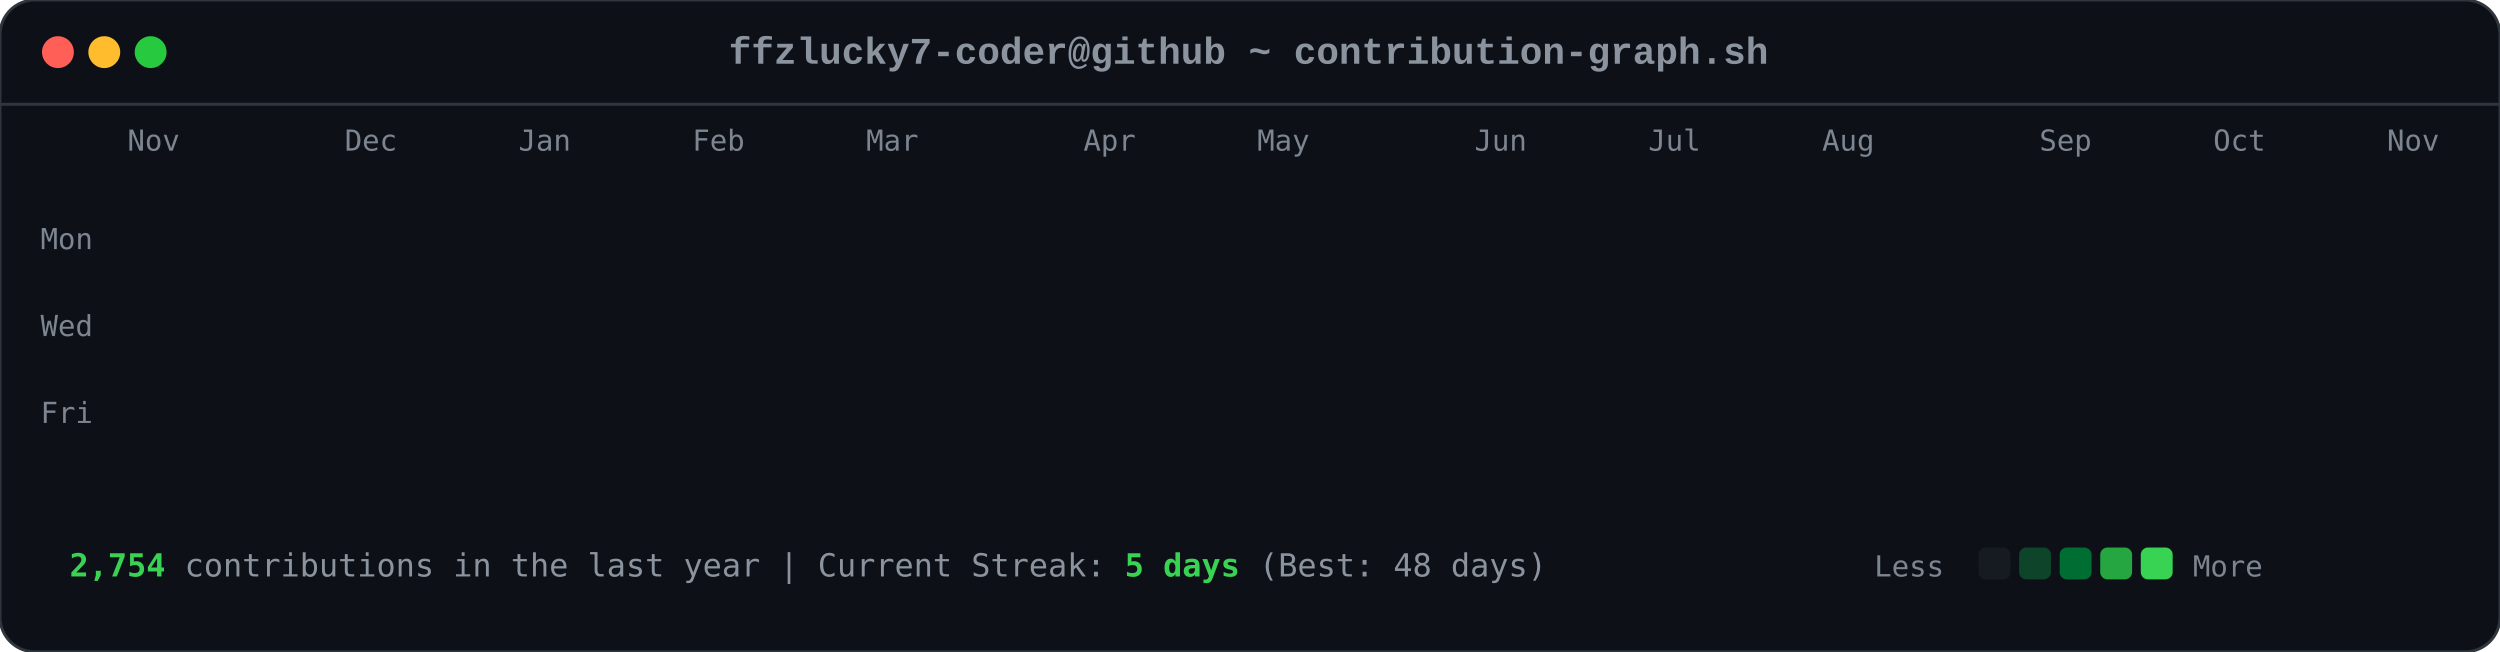
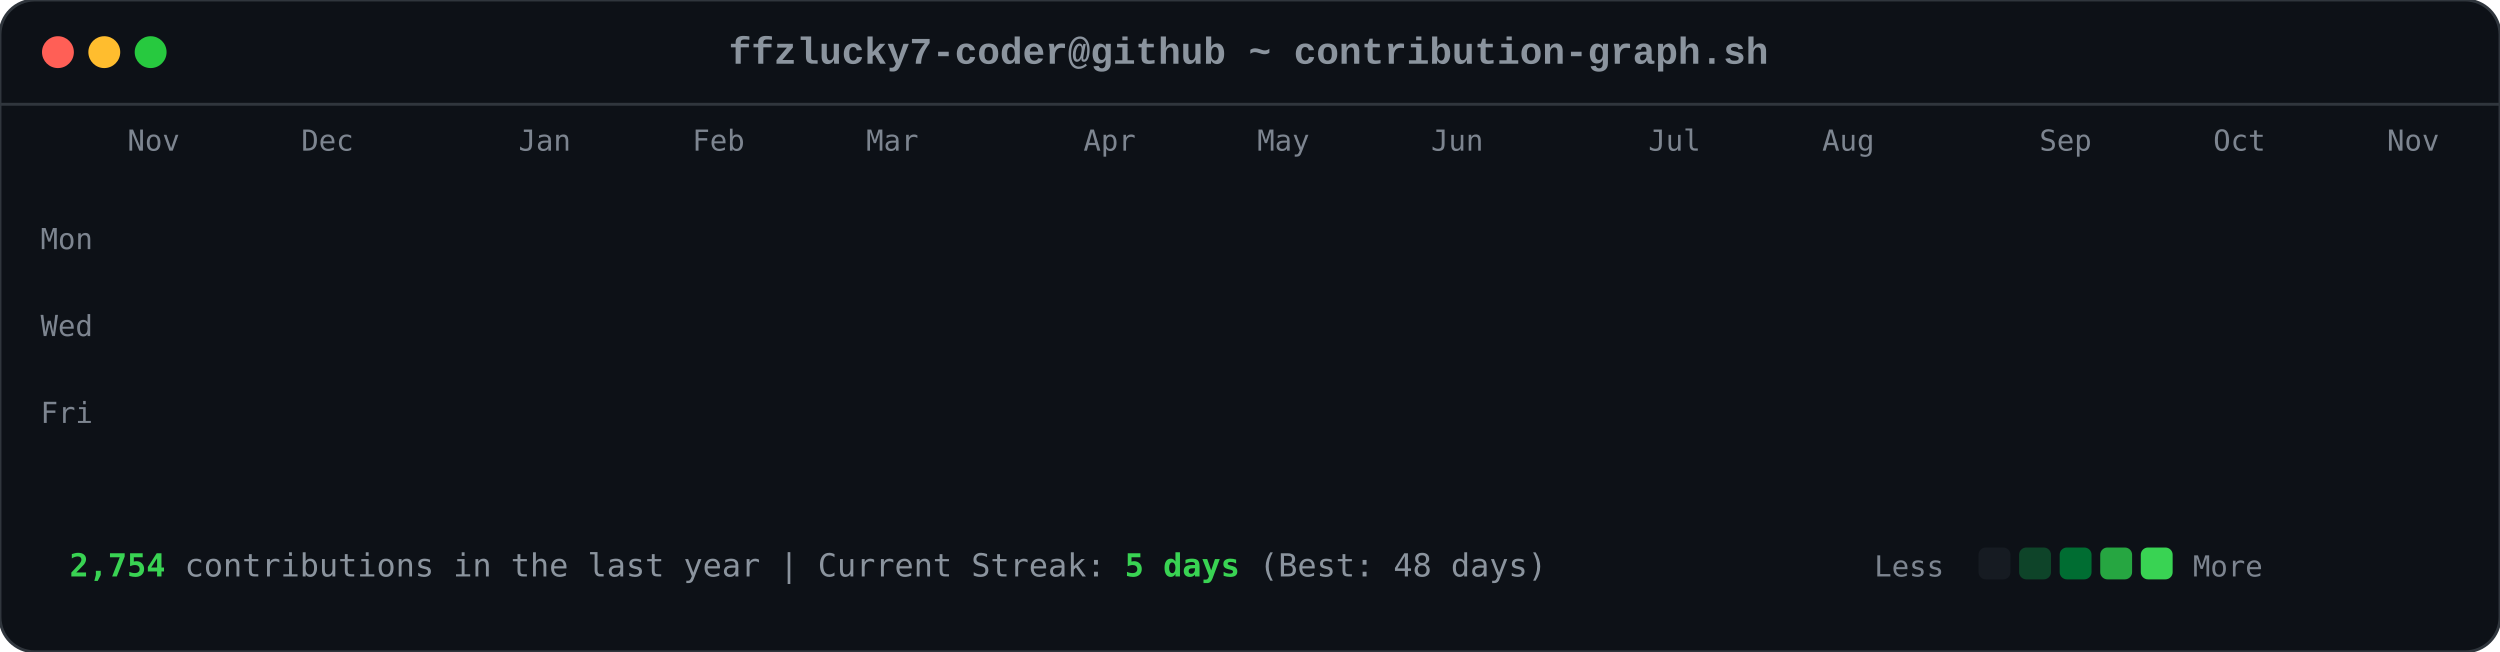
<svg xmlns="http://www.w3.org/2000/svg" viewBox="0 0 863 225" width="863" height="225">
  <style>

        .card-bg { fill: #0d1117; rx: 12px; ry: 12px; stroke: #30363d; stroke-width: 1px; }
        .font-mono { font-family: ui-monospace, SFMono-Regular, Consolas, 'Liberation Mono', Menlo, monospace; }
        .header-title { font-size: 13px; fill: #8b949e; font-weight: 600; }
        .axis-label { font-size: 10px; fill: #7d8590; font-family: ui-monospace, SFMono-Regular, Consolas, monospace; }
        .footer-text { font-size: 11px; fill: #8b949e; font-family: ui-monospace, SFMono-Regular, Consolas, monospace; }
        .stat-highlight { fill: #39d353; font-weight: 700; }
        
        .dot { rx: 6px; ry: 6px; }
        .dot-red { fill: #ff5f56; }
        .dot-yellow { fill: #ffbd2e; }
        .dot-green { fill: #27c93f; }
        
        .day-box {
            rx: 2.5px;
            ry: 2.5px;
            opacity: 0;
            animation: diagReveal 0.6s cubic-bezier(0.16, 1, 0.3, 1) forwards;
        }
        
        @keyframes diagReveal {
            0% { opacity: 0; transform: scale(0.2) translateY(-12px); }
            60% { opacity: 0.8; transform: scale(1.1) translateY(2px); }
            100% { opacity: 1; transform: scale(1) translateY(0); }
        }
    
</style>
  <rect width="863" height="225" class="card-bg" />
  <circle cx="20" cy="18" r="5.5" class="dot dot-red" />
  <circle cx="36" cy="18" r="5.5" class="dot dot-yellow" />
  <circle cx="52" cy="18" r="5.5" class="dot dot-green" />
  <text x="431" y="22" text-anchor="middle" class="font-mono header-title">ffzlucky7-coder@github ~ contribution-graph.sh</text>
  <line x1="0" y1="36" x2="863" y2="36" stroke="#30363d" stroke-width="1" />
  <text x="44" y="52" class="axis-label">Nov</text>
-   <text x="119" y="52" class="axis-label">Dec</text>
+   <text x="104" y="52" class="axis-label">Dec</text>
  <text x="179" y="52" class="axis-label">Jan</text>
  <text x="239" y="52" class="axis-label">Feb</text>
  <text x="299" y="52" class="axis-label">Mar</text>
  <text x="374" y="52" class="axis-label">Apr</text>
  <text x="434" y="52" class="axis-label">May</text>
-   <text x="509" y="52" class="axis-label">Jun</text>
+   <text x="494" y="52" class="axis-label">Jun</text>
  <text x="569" y="52" class="axis-label">Jul</text>
  <text x="629" y="52" class="axis-label">Aug</text>
  <text x="704" y="52" class="axis-label">Sep</text>
  <text x="764" y="52" class="axis-label">Oct</text>
  <text x="824" y="52" class="axis-label">Nov</text>
  <text x="14" y="86" class="axis-label">Mon</text>
  <text x="14" y="116" class="axis-label">Wed</text>
  <text x="14" y="146" class="axis-label">Fri</text>
  <rect x="44" y="62" width="11" height="11" fill="#0e4429" class="day-box" style="animation-delay: 0.2s;" />
  <rect x="44" y="77" width="11" height="11" fill="#0e4429" class="day-box" style="animation-delay: 0.24s;" />
  <rect x="44" y="92" width="11" height="11" fill="#39d353" class="day-box" style="animation-delay: 0.28s;" />
  <rect x="44" y="107" width="11" height="11" fill="#0e4429" class="day-box" style="animation-delay: 0.32s;" />
  <rect x="44" y="122" width="11" height="11" fill="#26a641" class="day-box" style="animation-delay: 0.36s;" />
  <rect x="44" y="137" width="11" height="11" fill="#26a641" class="day-box" style="animation-delay: 0.4s;" />
  <rect x="44" y="152" width="11" height="11" fill="#26a641" class="day-box" style="animation-delay: 0.44s;" />
  <rect x="59" y="62" width="11" height="11" fill="#0e4429" class="day-box" style="animation-delay: 0.25s;" />
  <rect x="59" y="77" width="11" height="11" fill="#0e4429" class="day-box" style="animation-delay: 0.29s;" />
  <rect x="59" y="92" width="11" height="11" fill="#006d32" class="day-box" style="animation-delay: 0.33s;" />
  <rect x="59" y="107" width="11" height="11" fill="#161b22" class="day-box" style="animation-delay: 0.37s;" />
  <rect x="59" y="122" width="11" height="11" fill="#39d353" class="day-box" style="animation-delay: 0.41s;" />
  <rect x="59" y="137" width="11" height="11" fill="#69f0a0" class="day-box" style="animation-delay: 0.45s;" />
  <rect x="59" y="152" width="11" height="11" fill="#006d32" class="day-box" style="animation-delay: 0.49s;" />
  <rect x="74" y="62" width="11" height="11" fill="#26a641" class="day-box" style="animation-delay: 0.3s;" />
  <rect x="74" y="77" width="11" height="11" fill="#39d353" class="day-box" style="animation-delay: 0.34s;" />
  <rect x="74" y="92" width="11" height="11" fill="#161b22" class="day-box" style="animation-delay: 0.38s;" />
  <rect x="74" y="107" width="11" height="11" fill="#161b22" class="day-box" style="animation-delay: 0.42s;" />
  <rect x="74" y="122" width="11" height="11" fill="#006d32" class="day-box" style="animation-delay: 0.46s;" />
  <rect x="74" y="137" width="11" height="11" fill="#006d32" class="day-box" style="animation-delay: 0.5s;" />
  <rect x="74" y="152" width="11" height="11" fill="#26a641" class="day-box" style="animation-delay: 0.54s;" />
  <rect x="89" y="62" width="11" height="11" fill="#0e4429" class="day-box" style="animation-delay: 0.35s;" />
  <rect x="89" y="77" width="11" height="11" fill="#006d32" class="day-box" style="animation-delay: 0.39s;" />
  <rect x="89" y="92" width="11" height="11" fill="#39d353" class="day-box" style="animation-delay: 0.43s;" />
  <rect x="89" y="107" width="11" height="11" fill="#0e4429" class="day-box" style="animation-delay: 0.47s;" />
  <rect x="89" y="122" width="11" height="11" fill="#0e4429" class="day-box" style="animation-delay: 0.51s;" />
  <rect x="89" y="137" width="11" height="11" fill="#006d32" class="day-box" style="animation-delay: 0.55s;" />
  <rect x="89" y="152" width="11" height="11" fill="#0e4429" class="day-box" style="animation-delay: 0.59s;" />
  <rect x="104" y="62" width="11" height="11" fill="#006d32" class="day-box" style="animation-delay: 0.4s;" />
  <rect x="104" y="77" width="11" height="11" fill="#69f0a0" class="day-box" style="animation-delay: 0.44s;" />
  <rect x="104" y="92" width="11" height="11" fill="#0e4429" class="day-box" style="animation-delay: 0.48s;" />
  <rect x="104" y="107" width="11" height="11" fill="#161b22" class="day-box" style="animation-delay: 0.52s;" />
  <rect x="104" y="122" width="11" height="11" fill="#0e4429" class="day-box" style="animation-delay: 0.56s;" />
  <rect x="104" y="137" width="11" height="11" fill="#006d32" class="day-box" style="animation-delay: 0.6s;" />
  <rect x="104" y="152" width="11" height="11" fill="#69f0a0" class="day-box" style="animation-delay: 0.64s;" />
  <rect x="119" y="62" width="11" height="11" fill="#0e4429" class="day-box" style="animation-delay: 0.45s;" />
  <rect x="119" y="77" width="11" height="11" fill="#006d32" class="day-box" style="animation-delay: 0.49s;" />
  <rect x="119" y="92" width="11" height="11" fill="#006d32" class="day-box" style="animation-delay: 0.53s;" />
  <rect x="119" y="107" width="11" height="11" fill="#161b22" class="day-box" style="animation-delay: 0.57s;" />
  <rect x="119" y="122" width="11" height="11" fill="#26a641" class="day-box" style="animation-delay: 0.61s;" />
  <rect x="119" y="137" width="11" height="11" fill="#161b22" class="day-box" style="animation-delay: 0.65s;" />
  <rect x="119" y="152" width="11" height="11" fill="#26a641" class="day-box" style="animation-delay: 0.69s;" />
  <rect x="134" y="62" width="11" height="11" fill="#39d353" class="day-box" style="animation-delay: 0.5s;" />
  <rect x="134" y="77" width="11" height="11" fill="#006d32" class="day-box" style="animation-delay: 0.54s;" />
  <rect x="134" y="92" width="11" height="11" fill="#161b22" class="day-box" style="animation-delay: 0.58s;" />
  <rect x="134" y="107" width="11" height="11" fill="#161b22" class="day-box" style="animation-delay: 0.62s;" />
  <rect x="134" y="122" width="11" height="11" fill="#161b22" class="day-box" style="animation-delay: 0.66s;" />
  <rect x="134" y="137" width="11" height="11" fill="#0e4429" class="day-box" style="animation-delay: 0.7s;" />
  <rect x="134" y="152" width="11" height="11" fill="#006d32" class="day-box" style="animation-delay: 0.74s;" />
  <rect x="149" y="62" width="11" height="11" fill="#161b22" class="day-box" style="animation-delay: 0.55s;" />
  <rect x="149" y="77" width="11" height="11" fill="#0e4429" class="day-box" style="animation-delay: 0.59s;" />
  <rect x="149" y="92" width="11" height="11" fill="#161b22" class="day-box" style="animation-delay: 0.63s;" />
  <rect x="149" y="107" width="11" height="11" fill="#26a641" class="day-box" style="animation-delay: 0.67s;" />
  <rect x="149" y="122" width="11" height="11" fill="#161b22" class="day-box" style="animation-delay: 0.71s;" />
  <rect x="149" y="137" width="11" height="11" fill="#161b22" class="day-box" style="animation-delay: 0.75s;" />
  <rect x="149" y="152" width="11" height="11" fill="#26a641" class="day-box" style="animation-delay: 0.79s;" />
  <rect x="164" y="62" width="11" height="11" fill="#26a641" class="day-box" style="animation-delay: 0.6s;" />
  <rect x="164" y="77" width="11" height="11" fill="#26a641" class="day-box" style="animation-delay: 0.64s;" />
  <rect x="164" y="92" width="11" height="11" fill="#0e4429" class="day-box" style="animation-delay: 0.68s;" />
  <rect x="164" y="107" width="11" height="11" fill="#006d32" class="day-box" style="animation-delay: 0.72s;" />
  <rect x="164" y="122" width="11" height="11" fill="#26a641" class="day-box" style="animation-delay: 0.76s;" />
  <rect x="164" y="137" width="11" height="11" fill="#69f0a0" class="day-box" style="animation-delay: 0.8s;" />
  <rect x="164" y="152" width="11" height="11" fill="#006d32" class="day-box" style="animation-delay: 0.84s;" />
  <rect x="179" y="62" width="11" height="11" fill="#0e4429" class="day-box" style="animation-delay: 0.65s;" />
  <rect x="179" y="77" width="11" height="11" fill="#006d32" class="day-box" style="animation-delay: 0.69s;" />
  <rect x="179" y="92" width="11" height="11" fill="#0e4429" class="day-box" style="animation-delay: 0.73s;" />
  <rect x="179" y="107" width="11" height="11" fill="#006d32" class="day-box" style="animation-delay: 0.77s;" />
  <rect x="179" y="122" width="11" height="11" fill="#69f0a0" class="day-box" style="animation-delay: 0.81s;" />
  <rect x="179" y="137" width="11" height="11" fill="#26a641" class="day-box" style="animation-delay: 0.85s;" />
  <rect x="179" y="152" width="11" height="11" fill="#0e4429" class="day-box" style="animation-delay: 0.89s;" />
  <rect x="194" y="62" width="11" height="11" fill="#0e4429" class="day-box" style="animation-delay: 0.7s;" />
  <rect x="194" y="77" width="11" height="11" fill="#69f0a0" class="day-box" style="animation-delay: 0.74s;" />
  <rect x="194" y="92" width="11" height="11" fill="#39d353" class="day-box" style="animation-delay: 0.78s;" />
  <rect x="194" y="107" width="11" height="11" fill="#69f0a0" class="day-box" style="animation-delay: 0.82s;" />
  <rect x="194" y="122" width="11" height="11" fill="#161b22" class="day-box" style="animation-delay: 0.86s;" />
  <rect x="194" y="137" width="11" height="11" fill="#161b22" class="day-box" style="animation-delay: 0.9s;" />
  <rect x="194" y="152" width="11" height="11" fill="#161b22" class="day-box" style="animation-delay: 0.94s;" />
  <rect x="209" y="62" width="11" height="11" fill="#006d32" class="day-box" style="animation-delay: 0.75s;" />
  <rect x="209" y="77" width="11" height="11" fill="#161b22" class="day-box" style="animation-delay: 0.79s;" />
  <rect x="209" y="92" width="11" height="11" fill="#161b22" class="day-box" style="animation-delay: 0.83s;" />
  <rect x="209" y="107" width="11" height="11" fill="#0e4429" class="day-box" style="animation-delay: 0.87s;" />
  <rect x="209" y="122" width="11" height="11" fill="#39d353" class="day-box" style="animation-delay: 0.91s;" />
  <rect x="209" y="137" width="11" height="11" fill="#26a641" class="day-box" style="animation-delay: 0.95s;" />
  <rect x="209" y="152" width="11" height="11" fill="#006d32" class="day-box" style="animation-delay: 0.99s;" />
  <rect x="224" y="62" width="11" height="11" fill="#26a641" class="day-box" style="animation-delay: 0.8s;" />
  <rect x="224" y="77" width="11" height="11" fill="#26a641" class="day-box" style="animation-delay: 0.84s;" />
  <rect x="224" y="92" width="11" height="11" fill="#26a641" class="day-box" style="animation-delay: 0.88s;" />
  <rect x="224" y="107" width="11" height="11" fill="#0e4429" class="day-box" style="animation-delay: 0.92s;" />
  <rect x="224" y="122" width="11" height="11" fill="#69f0a0" class="day-box" style="animation-delay: 0.96s;" />
  <rect x="224" y="137" width="11" height="11" fill="#0e4429" class="day-box" style="animation-delay: 1.0s;" />
  <rect x="224" y="152" width="11" height="11" fill="#26a641" class="day-box" style="animation-delay: 1.04s;" />
  <rect x="239" y="62" width="11" height="11" fill="#161b22" class="day-box" style="animation-delay: 0.85s;" />
  <rect x="239" y="77" width="11" height="11" fill="#26a641" class="day-box" style="animation-delay: 0.89s;" />
  <rect x="239" y="92" width="11" height="11" fill="#0e4429" class="day-box" style="animation-delay: 0.93s;" />
  <rect x="239" y="107" width="11" height="11" fill="#69f0a0" class="day-box" style="animation-delay: 0.97s;" />
  <rect x="239" y="122" width="11" height="11" fill="#26a641" class="day-box" style="animation-delay: 1.01s;" />
  <rect x="239" y="137" width="11" height="11" fill="#006d32" class="day-box" style="animation-delay: 1.05s;" />
  <rect x="239" y="152" width="11" height="11" fill="#006d32" class="day-box" style="animation-delay: 1.09s;" />
  <rect x="254" y="62" width="11" height="11" fill="#161b22" class="day-box" style="animation-delay: 0.9s;" />
  <rect x="254" y="77" width="11" height="11" fill="#0e4429" class="day-box" style="animation-delay: 0.94s;" />
  <rect x="254" y="92" width="11" height="11" fill="#69f0a0" class="day-box" style="animation-delay: 0.98s;" />
  <rect x="254" y="107" width="11" height="11" fill="#26a641" class="day-box" style="animation-delay: 1.02s;" />
  <rect x="254" y="122" width="11" height="11" fill="#161b22" class="day-box" style="animation-delay: 1.06s;" />
  <rect x="254" y="137" width="11" height="11" fill="#0e4429" class="day-box" style="animation-delay: 1.1s;" />
  <rect x="254" y="152" width="11" height="11" fill="#0e4429" class="day-box" style="animation-delay: 1.14s;" />
  <rect x="269" y="62" width="11" height="11" fill="#26a641" class="day-box" style="animation-delay: 0.95s;" />
  <rect x="269" y="77" width="11" height="11" fill="#39d353" class="day-box" style="animation-delay: 0.99s;" />
  <rect x="269" y="92" width="11" height="11" fill="#69f0a0" class="day-box" style="animation-delay: 1.03s;" />
  <rect x="269" y="107" width="11" height="11" fill="#006d32" class="day-box" style="animation-delay: 1.07s;" />
  <rect x="269" y="122" width="11" height="11" fill="#006d32" class="day-box" style="animation-delay: 1.11s;" />
  <rect x="269" y="137" width="11" height="11" fill="#006d32" class="day-box" style="animation-delay: 1.15s;" />
  <rect x="269" y="152" width="11" height="11" fill="#006d32" class="day-box" style="animation-delay: 1.19s;" />
  <rect x="284" y="62" width="11" height="11" fill="#69f0a0" class="day-box" style="animation-delay: 1.0s;" />
  <rect x="284" y="77" width="11" height="11" fill="#39d353" class="day-box" style="animation-delay: 1.04s;" />
  <rect x="284" y="92" width="11" height="11" fill="#0e4429" class="day-box" style="animation-delay: 1.08s;" />
  <rect x="284" y="107" width="11" height="11" fill="#161b22" class="day-box" style="animation-delay: 1.12s;" />
  <rect x="284" y="122" width="11" height="11" fill="#39d353" class="day-box" style="animation-delay: 1.16s;" />
  <rect x="284" y="137" width="11" height="11" fill="#006d32" class="day-box" style="animation-delay: 1.2s;" />
  <rect x="284" y="152" width="11" height="11" fill="#26a641" class="day-box" style="animation-delay: 1.24s;" />
  <rect x="299" y="62" width="11" height="11" fill="#161b22" class="day-box" style="animation-delay: 1.05s;" />
  <rect x="299" y="77" width="11" height="11" fill="#69f0a0" class="day-box" style="animation-delay: 1.09s;" />
  <rect x="299" y="92" width="11" height="11" fill="#161b22" class="day-box" style="animation-delay: 1.13s;" />
  <rect x="299" y="107" width="11" height="11" fill="#161b22" class="day-box" style="animation-delay: 1.17s;" />
  <rect x="299" y="122" width="11" height="11" fill="#39d353" class="day-box" style="animation-delay: 1.21s;" />
  <rect x="299" y="137" width="11" height="11" fill="#69f0a0" class="day-box" style="animation-delay: 1.25s;" />
  <rect x="299" y="152" width="11" height="11" fill="#39d353" class="day-box" style="animation-delay: 1.29s;" />
  <rect x="314" y="62" width="11" height="11" fill="#39d353" class="day-box" style="animation-delay: 1.1s;" />
  <rect x="314" y="77" width="11" height="11" fill="#0e4429" class="day-box" style="animation-delay: 1.14s;" />
  <rect x="314" y="92" width="11" height="11" fill="#39d353" class="day-box" style="animation-delay: 1.18s;" />
  <rect x="314" y="107" width="11" height="11" fill="#39d353" class="day-box" style="animation-delay: 1.22s;" />
  <rect x="314" y="122" width="11" height="11" fill="#26a641" class="day-box" style="animation-delay: 1.26s;" />
  <rect x="314" y="137" width="11" height="11" fill="#39d353" class="day-box" style="animation-delay: 1.3s;" />
  <rect x="314" y="152" width="11" height="11" fill="#26a641" class="day-box" style="animation-delay: 1.34s;" />
  <rect x="329" y="62" width="11" height="11" fill="#161b22" class="day-box" style="animation-delay: 1.15s;" />
  <rect x="329" y="77" width="11" height="11" fill="#69f0a0" class="day-box" style="animation-delay: 1.19s;" />
  <rect x="329" y="92" width="11" height="11" fill="#69f0a0" class="day-box" style="animation-delay: 1.23s;" />
  <rect x="329" y="107" width="11" height="11" fill="#006d32" class="day-box" style="animation-delay: 1.27s;" />
  <rect x="329" y="122" width="11" height="11" fill="#69f0a0" class="day-box" style="animation-delay: 1.31s;" />
  <rect x="329" y="137" width="11" height="11" fill="#26a641" class="day-box" style="animation-delay: 1.35s;" />
  <rect x="329" y="152" width="11" height="11" fill="#006d32" class="day-box" style="animation-delay: 1.39s;" />
  <rect x="344" y="62" width="11" height="11" fill="#0e4429" class="day-box" style="animation-delay: 1.2s;" />
  <rect x="344" y="77" width="11" height="11" fill="#26a641" class="day-box" style="animation-delay: 1.24s;" />
  <rect x="344" y="92" width="11" height="11" fill="#006d32" class="day-box" style="animation-delay: 1.28s;" />
  <rect x="344" y="107" width="11" height="11" fill="#006d32" class="day-box" style="animation-delay: 1.32s;" />
  <rect x="344" y="122" width="11" height="11" fill="#0e4429" class="day-box" style="animation-delay: 1.36s;" />
  <rect x="344" y="137" width="11" height="11" fill="#69f0a0" class="day-box" style="animation-delay: 1.4s;" />
  <rect x="344" y="152" width="11" height="11" fill="#39d353" class="day-box" style="animation-delay: 1.44s;" />
  <rect x="359" y="62" width="11" height="11" fill="#006d32" class="day-box" style="animation-delay: 1.25s;" />
  <rect x="359" y="77" width="11" height="11" fill="#006d32" class="day-box" style="animation-delay: 1.29s;" />
  <rect x="359" y="92" width="11" height="11" fill="#39d353" class="day-box" style="animation-delay: 1.33s;" />
  <rect x="359" y="107" width="11" height="11" fill="#006d32" class="day-box" style="animation-delay: 1.37s;" />
  <rect x="359" y="122" width="11" height="11" fill="#69f0a0" class="day-box" style="animation-delay: 1.41s;" />
  <rect x="359" y="137" width="11" height="11" fill="#006d32" class="day-box" style="animation-delay: 1.45s;" />
  <rect x="359" y="152" width="11" height="11" fill="#0e4429" class="day-box" style="animation-delay: 1.49s;" />
  <rect x="374" y="62" width="11" height="11" fill="#39d353" class="day-box" style="animation-delay: 1.3s;" />
  <rect x="374" y="77" width="11" height="11" fill="#26a641" class="day-box" style="animation-delay: 1.34s;" />
  <rect x="374" y="92" width="11" height="11" fill="#006d32" class="day-box" style="animation-delay: 1.38s;" />
  <rect x="374" y="107" width="11" height="11" fill="#26a641" class="day-box" style="animation-delay: 1.42s;" />
  <rect x="374" y="122" width="11" height="11" fill="#161b22" class="day-box" style="animation-delay: 1.46s;" />
  <rect x="374" y="137" width="11" height="11" fill="#161b22" class="day-box" style="animation-delay: 1.5s;" />
  <rect x="374" y="152" width="11" height="11" fill="#161b22" class="day-box" style="animation-delay: 1.54s;" />
  <rect x="389" y="62" width="11" height="11" fill="#006d32" class="day-box" style="animation-delay: 1.35s;" />
  <rect x="389" y="77" width="11" height="11" fill="#006d32" class="day-box" style="animation-delay: 1.39s;" />
  <rect x="389" y="92" width="11" height="11" fill="#39d353" class="day-box" style="animation-delay: 1.43s;" />
  <rect x="389" y="107" width="11" height="11" fill="#161b22" class="day-box" style="animation-delay: 1.47s;" />
  <rect x="389" y="122" width="11" height="11" fill="#161b22" class="day-box" style="animation-delay: 1.51s;" />
  <rect x="389" y="137" width="11" height="11" fill="#26a641" class="day-box" style="animation-delay: 1.55s;" />
  <rect x="389" y="152" width="11" height="11" fill="#161b22" class="day-box" style="animation-delay: 1.59s;" />
  <rect x="404" y="62" width="11" height="11" fill="#39d353" class="day-box" style="animation-delay: 1.4s;" />
  <rect x="404" y="77" width="11" height="11" fill="#39d353" class="day-box" style="animation-delay: 1.44s;" />
  <rect x="404" y="92" width="11" height="11" fill="#26a641" class="day-box" style="animation-delay: 1.48s;" />
  <rect x="404" y="107" width="11" height="11" fill="#0e4429" class="day-box" style="animation-delay: 1.52s;" />
  <rect x="404" y="122" width="11" height="11" fill="#006d32" class="day-box" style="animation-delay: 1.56s;" />
  <rect x="404" y="137" width="11" height="11" fill="#006d32" class="day-box" style="animation-delay: 1.6s;" />
  <rect x="404" y="152" width="11" height="11" fill="#0e4429" class="day-box" style="animation-delay: 1.64s;" />
  <rect x="419" y="62" width="11" height="11" fill="#006d32" class="day-box" style="animation-delay: 1.45s;" />
  <rect x="419" y="77" width="11" height="11" fill="#006d32" class="day-box" style="animation-delay: 1.49s;" />
  <rect x="419" y="92" width="11" height="11" fill="#161b22" class="day-box" style="animation-delay: 1.53s;" />
  <rect x="419" y="107" width="11" height="11" fill="#006d32" class="day-box" style="animation-delay: 1.57s;" />
  <rect x="419" y="122" width="11" height="11" fill="#161b22" class="day-box" style="animation-delay: 1.61s;" />
  <rect x="419" y="137" width="11" height="11" fill="#006d32" class="day-box" style="animation-delay: 1.65s;" />
  <rect x="419" y="152" width="11" height="11" fill="#26a641" class="day-box" style="animation-delay: 1.69s;" />
  <rect x="434" y="62" width="11" height="11" fill="#006d32" class="day-box" style="animation-delay: 1.5s;" />
  <rect x="434" y="77" width="11" height="11" fill="#006d32" class="day-box" style="animation-delay: 1.54s;" />
  <rect x="434" y="92" width="11" height="11" fill="#39d353" class="day-box" style="animation-delay: 1.58s;" />
  <rect x="434" y="107" width="11" height="11" fill="#161b22" class="day-box" style="animation-delay: 1.62s;" />
  <rect x="434" y="122" width="11" height="11" fill="#69f0a0" class="day-box" style="animation-delay: 1.66s;" />
  <rect x="434" y="137" width="11" height="11" fill="#006d32" class="day-box" style="animation-delay: 1.7s;" />
  <rect x="434" y="152" width="11" height="11" fill="#006d32" class="day-box" style="animation-delay: 1.74s;" />
  <rect x="449" y="62" width="11" height="11" fill="#006d32" class="day-box" style="animation-delay: 1.55s;" />
  <rect x="449" y="77" width="11" height="11" fill="#69f0a0" class="day-box" style="animation-delay: 1.59s;" />
  <rect x="449" y="92" width="11" height="11" fill="#0e4429" class="day-box" style="animation-delay: 1.63s;" />
  <rect x="449" y="107" width="11" height="11" fill="#0e4429" class="day-box" style="animation-delay: 1.67s;" />
  <rect x="449" y="122" width="11" height="11" fill="#0e4429" class="day-box" style="animation-delay: 1.71s;" />
  <rect x="449" y="137" width="11" height="11" fill="#69f0a0" class="day-box" style="animation-delay: 1.75s;" />
  <rect x="449" y="152" width="11" height="11" fill="#161b22" class="day-box" style="animation-delay: 1.79s;" />
  <rect x="464" y="62" width="11" height="11" fill="#006d32" class="day-box" style="animation-delay: 1.6s;" />
  <rect x="464" y="77" width="11" height="11" fill="#26a641" class="day-box" style="animation-delay: 1.64s;" />
  <rect x="464" y="92" width="11" height="11" fill="#006d32" class="day-box" style="animation-delay: 1.68s;" />
  <rect x="464" y="107" width="11" height="11" fill="#26a641" class="day-box" style="animation-delay: 1.72s;" />
  <rect x="464" y="122" width="11" height="11" fill="#0e4429" class="day-box" style="animation-delay: 1.76s;" />
  <rect x="464" y="137" width="11" height="11" fill="#0e4429" class="day-box" style="animation-delay: 1.8s;" />
  <rect x="464" y="152" width="11" height="11" fill="#69f0a0" class="day-box" style="animation-delay: 1.84s;" />
  <rect x="479" y="62" width="11" height="11" fill="#26a641" class="day-box" style="animation-delay: 1.65s;" />
  <rect x="479" y="77" width="11" height="11" fill="#39d353" class="day-box" style="animation-delay: 1.69s;" />
  <rect x="479" y="92" width="11" height="11" fill="#39d353" class="day-box" style="animation-delay: 1.73s;" />
  <rect x="479" y="107" width="11" height="11" fill="#26a641" class="day-box" style="animation-delay: 1.77s;" />
  <rect x="479" y="122" width="11" height="11" fill="#006d32" class="day-box" style="animation-delay: 1.81s;" />
  <rect x="479" y="137" width="11" height="11" fill="#26a641" class="day-box" style="animation-delay: 1.85s;" />
  <rect x="479" y="152" width="11" height="11" fill="#161b22" class="day-box" style="animation-delay: 1.89s;" />
  <rect x="494" y="62" width="11" height="11" fill="#161b22" class="day-box" style="animation-delay: 1.7s;" />
  <rect x="494" y="77" width="11" height="11" fill="#69f0a0" class="day-box" style="animation-delay: 1.74s;" />
  <rect x="494" y="92" width="11" height="11" fill="#006d32" class="day-box" style="animation-delay: 1.78s;" />
  <rect x="494" y="107" width="11" height="11" fill="#69f0a0" class="day-box" style="animation-delay: 1.82s;" />
  <rect x="494" y="122" width="11" height="11" fill="#39d353" class="day-box" style="animation-delay: 1.86s;" />
  <rect x="494" y="137" width="11" height="11" fill="#006d32" class="day-box" style="animation-delay: 1.9s;" />
  <rect x="494" y="152" width="11" height="11" fill="#006d32" class="day-box" style="animation-delay: 1.94s;" />
  <rect x="509" y="62" width="11" height="11" fill="#26a641" class="day-box" style="animation-delay: 1.75s;" />
  <rect x="509" y="77" width="11" height="11" fill="#39d353" class="day-box" style="animation-delay: 1.79s;" />
  <rect x="509" y="92" width="11" height="11" fill="#006d32" class="day-box" style="animation-delay: 1.83s;" />
  <rect x="509" y="107" width="11" height="11" fill="#39d353" class="day-box" style="animation-delay: 1.87s;" />
  <rect x="509" y="122" width="11" height="11" fill="#26a641" class="day-box" style="animation-delay: 1.91s;" />
  <rect x="509" y="137" width="11" height="11" fill="#26a641" class="day-box" style="animation-delay: 1.95s;" />
  <rect x="509" y="152" width="11" height="11" fill="#006d32" class="day-box" style="animation-delay: 1.99s;" />
  <rect x="524" y="62" width="11" height="11" fill="#006d32" class="day-box" style="animation-delay: 1.8s;" />
  <rect x="524" y="77" width="11" height="11" fill="#006d32" class="day-box" style="animation-delay: 1.84s;" />
  <rect x="524" y="92" width="11" height="11" fill="#26a641" class="day-box" style="animation-delay: 1.88s;" />
  <rect x="524" y="107" width="11" height="11" fill="#006d32" class="day-box" style="animation-delay: 1.92s;" />
  <rect x="524" y="122" width="11" height="11" fill="#006d32" class="day-box" style="animation-delay: 1.96s;" />
  <rect x="524" y="137" width="11" height="11" fill="#0e4429" class="day-box" style="animation-delay: 2.0s;" />
  <rect x="524" y="152" width="11" height="11" fill="#26a641" class="day-box" style="animation-delay: 2.04s;" />
  <rect x="539" y="62" width="11" height="11" fill="#26a641" class="day-box" style="animation-delay: 1.85s;" />
  <rect x="539" y="77" width="11" height="11" fill="#69f0a0" class="day-box" style="animation-delay: 1.89s;" />
  <rect x="539" y="92" width="11" height="11" fill="#161b22" class="day-box" style="animation-delay: 1.93s;" />
  <rect x="539" y="107" width="11" height="11" fill="#161b22" class="day-box" style="animation-delay: 1.97s;" />
  <rect x="539" y="122" width="11" height="11" fill="#006d32" class="day-box" style="animation-delay: 2.01s;" />
  <rect x="539" y="137" width="11" height="11" fill="#26a641" class="day-box" style="animation-delay: 2.05s;" />
  <rect x="539" y="152" width="11" height="11" fill="#0e4429" class="day-box" style="animation-delay: 2.09s;" />
  <rect x="554" y="62" width="11" height="11" fill="#0e4429" class="day-box" style="animation-delay: 1.9s;" />
  <rect x="554" y="77" width="11" height="11" fill="#0e4429" class="day-box" style="animation-delay: 1.94s;" />
  <rect x="554" y="92" width="11" height="11" fill="#006d32" class="day-box" style="animation-delay: 1.98s;" />
  <rect x="554" y="107" width="11" height="11" fill="#161b22" class="day-box" style="animation-delay: 2.02s;" />
  <rect x="554" y="122" width="11" height="11" fill="#39d353" class="day-box" style="animation-delay: 2.06s;" />
  <rect x="554" y="137" width="11" height="11" fill="#161b22" class="day-box" style="animation-delay: 2.1s;" />
  <rect x="554" y="152" width="11" height="11" fill="#0e4429" class="day-box" style="animation-delay: 2.14s;" />
  <rect x="569" y="62" width="11" height="11" fill="#39d353" class="day-box" style="animation-delay: 1.95s;" />
  <rect x="569" y="77" width="11" height="11" fill="#006d32" class="day-box" style="animation-delay: 1.99s;" />
  <rect x="569" y="92" width="11" height="11" fill="#39d353" class="day-box" style="animation-delay: 2.03s;" />
  <rect x="569" y="107" width="11" height="11" fill="#006d32" class="day-box" style="animation-delay: 2.07s;" />
  <rect x="569" y="122" width="11" height="11" fill="#26a641" class="day-box" style="animation-delay: 2.11s;" />
  <rect x="569" y="137" width="11" height="11" fill="#26a641" class="day-box" style="animation-delay: 2.15s;" />
  <rect x="569" y="152" width="11" height="11" fill="#161b22" class="day-box" style="animation-delay: 2.19s;" />
  <rect x="584" y="62" width="11" height="11" fill="#006d32" class="day-box" style="animation-delay: 2.0s;" />
  <rect x="584" y="77" width="11" height="11" fill="#0e4429" class="day-box" style="animation-delay: 2.04s;" />
  <rect x="584" y="92" width="11" height="11" fill="#006d32" class="day-box" style="animation-delay: 2.08s;" />
  <rect x="584" y="107" width="11" height="11" fill="#006d32" class="day-box" style="animation-delay: 2.12s;" />
  <rect x="584" y="122" width="11" height="11" fill="#006d32" class="day-box" style="animation-delay: 2.16s;" />
  <rect x="584" y="137" width="11" height="11" fill="#161b22" class="day-box" style="animation-delay: 2.2s;" />
  <rect x="584" y="152" width="11" height="11" fill="#26a641" class="day-box" style="animation-delay: 2.24s;" />
  <rect x="599" y="62" width="11" height="11" fill="#26a641" class="day-box" style="animation-delay: 2.05s;" />
  <rect x="599" y="77" width="11" height="11" fill="#161b22" class="day-box" style="animation-delay: 2.09s;" />
  <rect x="599" y="92" width="11" height="11" fill="#161b22" class="day-box" style="animation-delay: 2.13s;" />
  <rect x="599" y="107" width="11" height="11" fill="#0e4429" class="day-box" style="animation-delay: 2.17s;" />
  <rect x="599" y="122" width="11" height="11" fill="#39d353" class="day-box" style="animation-delay: 2.21s;" />
  <rect x="599" y="137" width="11" height="11" fill="#006d32" class="day-box" style="animation-delay: 2.25s;" />
  <rect x="599" y="152" width="11" height="11" fill="#69f0a0" class="day-box" style="animation-delay: 2.29s;" />
  <rect x="614" y="62" width="11" height="11" fill="#26a641" class="day-box" style="animation-delay: 2.1s;" />
  <rect x="614" y="77" width="11" height="11" fill="#26a641" class="day-box" style="animation-delay: 2.14s;" />
  <rect x="614" y="92" width="11" height="11" fill="#69f0a0" class="day-box" style="animation-delay: 2.18s;" />
  <rect x="614" y="107" width="11" height="11" fill="#161b22" class="day-box" style="animation-delay: 2.22s;" />
  <rect x="614" y="122" width="11" height="11" fill="#006d32" class="day-box" style="animation-delay: 2.26s;" />
  <rect x="614" y="137" width="11" height="11" fill="#0e4429" class="day-box" style="animation-delay: 2.3s;" />
  <rect x="614" y="152" width="11" height="11" fill="#161b22" class="day-box" style="animation-delay: 2.34s;" />
  <rect x="629" y="62" width="11" height="11" fill="#26a641" class="day-box" style="animation-delay: 2.15s;" />
  <rect x="629" y="77" width="11" height="11" fill="#161b22" class="day-box" style="animation-delay: 2.19s;" />
  <rect x="629" y="92" width="11" height="11" fill="#006d32" class="day-box" style="animation-delay: 2.23s;" />
  <rect x="629" y="107" width="11" height="11" fill="#39d353" class="day-box" style="animation-delay: 2.27s;" />
  <rect x="629" y="122" width="11" height="11" fill="#006d32" class="day-box" style="animation-delay: 2.31s;" />
  <rect x="629" y="137" width="11" height="11" fill="#26a641" class="day-box" style="animation-delay: 2.35s;" />
  <rect x="629" y="152" width="11" height="11" fill="#006d32" class="day-box" style="animation-delay: 2.39s;" />
  <rect x="644" y="62" width="11" height="11" fill="#161b22" class="day-box" style="animation-delay: 2.2s;" />
  <rect x="644" y="77" width="11" height="11" fill="#26a641" class="day-box" style="animation-delay: 2.24s;" />
  <rect x="644" y="92" width="11" height="11" fill="#26a641" class="day-box" style="animation-delay: 2.28s;" />
  <rect x="644" y="107" width="11" height="11" fill="#26a641" class="day-box" style="animation-delay: 2.32s;" />
  <rect x="644" y="122" width="11" height="11" fill="#39d353" class="day-box" style="animation-delay: 2.36s;" />
  <rect x="644" y="137" width="11" height="11" fill="#0e4429" class="day-box" style="animation-delay: 2.4s;" />
  <rect x="644" y="152" width="11" height="11" fill="#26a641" class="day-box" style="animation-delay: 2.44s;" />
  <rect x="659" y="62" width="11" height="11" fill="#26a641" class="day-box" style="animation-delay: 2.25s;" />
  <rect x="659" y="77" width="11" height="11" fill="#006d32" class="day-box" style="animation-delay: 2.29s;" />
  <rect x="659" y="92" width="11" height="11" fill="#0e4429" class="day-box" style="animation-delay: 2.33s;" />
  <rect x="659" y="107" width="11" height="11" fill="#0e4429" class="day-box" style="animation-delay: 2.37s;" />
  <rect x="659" y="122" width="11" height="11" fill="#26a641" class="day-box" style="animation-delay: 2.41s;" />
  <rect x="659" y="137" width="11" height="11" fill="#006d32" class="day-box" style="animation-delay: 2.45s;" />
  <rect x="659" y="152" width="11" height="11" fill="#26a641" class="day-box" style="animation-delay: 2.49s;" />
  <rect x="674" y="62" width="11" height="11" fill="#26a641" class="day-box" style="animation-delay: 2.3s;" />
  <rect x="674" y="77" width="11" height="11" fill="#161b22" class="day-box" style="animation-delay: 2.34s;" />
  <rect x="674" y="92" width="11" height="11" fill="#39d353" class="day-box" style="animation-delay: 2.38s;" />
  <rect x="674" y="107" width="11" height="11" fill="#39d353" class="day-box" style="animation-delay: 2.42s;" />
  <rect x="674" y="122" width="11" height="11" fill="#161b22" class="day-box" style="animation-delay: 2.46s;" />
  <rect x="674" y="137" width="11" height="11" fill="#006d32" class="day-box" style="animation-delay: 2.5s;" />
  <rect x="674" y="152" width="11" height="11" fill="#161b22" class="day-box" style="animation-delay: 2.54s;" />
  <rect x="689" y="62" width="11" height="11" fill="#006d32" class="day-box" style="animation-delay: 2.35s;" />
  <rect x="689" y="77" width="11" height="11" fill="#26a641" class="day-box" style="animation-delay: 2.39s;" />
  <rect x="689" y="92" width="11" height="11" fill="#161b22" class="day-box" style="animation-delay: 2.43s;" />
  <rect x="689" y="107" width="11" height="11" fill="#161b22" class="day-box" style="animation-delay: 2.47s;" />
  <rect x="689" y="122" width="11" height="11" fill="#161b22" class="day-box" style="animation-delay: 2.51s;" />
  <rect x="689" y="137" width="11" height="11" fill="#006d32" class="day-box" style="animation-delay: 2.55s;" />
  <rect x="689" y="152" width="11" height="11" fill="#26a641" class="day-box" style="animation-delay: 2.59s;" />
  <rect x="704" y="62" width="11" height="11" fill="#26a641" class="day-box" style="animation-delay: 2.4s;" />
  <rect x="704" y="77" width="11" height="11" fill="#0e4429" class="day-box" style="animation-delay: 2.44s;" />
  <rect x="704" y="92" width="11" height="11" fill="#161b22" class="day-box" style="animation-delay: 2.48s;" />
  <rect x="704" y="107" width="11" height="11" fill="#161b22" class="day-box" style="animation-delay: 2.52s;" />
  <rect x="704" y="122" width="11" height="11" fill="#26a641" class="day-box" style="animation-delay: 2.56s;" />
  <rect x="704" y="137" width="11" height="11" fill="#0e4429" class="day-box" style="animation-delay: 2.6s;" />
  <rect x="704" y="152" width="11" height="11" fill="#39d353" class="day-box" style="animation-delay: 2.64s;" />
  <rect x="719" y="62" width="11" height="11" fill="#26a641" class="day-box" style="animation-delay: 2.45s;" />
  <rect x="719" y="77" width="11" height="11" fill="#161b22" class="day-box" style="animation-delay: 2.49s;" />
  <rect x="719" y="92" width="11" height="11" fill="#161b22" class="day-box" style="animation-delay: 2.53s;" />
  <rect x="719" y="107" width="11" height="11" fill="#161b22" class="day-box" style="animation-delay: 2.57s;" />
  <rect x="719" y="122" width="11" height="11" fill="#006d32" class="day-box" style="animation-delay: 2.61s;" />
  <rect x="719" y="137" width="11" height="11" fill="#161b22" class="day-box" style="animation-delay: 2.65s;" />
  <rect x="719" y="152" width="11" height="11" fill="#0e4429" class="day-box" style="animation-delay: 2.69s;" />
  <rect x="734" y="62" width="11" height="11" fill="#161b22" class="day-box" style="animation-delay: 2.5s;" />
  <rect x="734" y="77" width="11" height="11" fill="#006d32" class="day-box" style="animation-delay: 2.54s;" />
  <rect x="734" y="92" width="11" height="11" fill="#26a641" class="day-box" style="animation-delay: 2.58s;" />
  <rect x="734" y="107" width="11" height="11" fill="#26a641" class="day-box" style="animation-delay: 2.62s;" />
  <rect x="734" y="122" width="11" height="11" fill="#39d353" class="day-box" style="animation-delay: 2.66s;" />
  <rect x="734" y="137" width="11" height="11" fill="#006d32" class="day-box" style="animation-delay: 2.7s;" />
  <rect x="734" y="152" width="11" height="11" fill="#26a641" class="day-box" style="animation-delay: 2.74s;" />
  <rect x="749" y="62" width="11" height="11" fill="#0e4429" class="day-box" style="animation-delay: 2.55s;" />
  <rect x="749" y="77" width="11" height="11" fill="#006d32" class="day-box" style="animation-delay: 2.59s;" />
  <rect x="749" y="92" width="11" height="11" fill="#26a641" class="day-box" style="animation-delay: 2.63s;" />
  <rect x="749" y="107" width="11" height="11" fill="#0e4429" class="day-box" style="animation-delay: 2.67s;" />
  <rect x="749" y="122" width="11" height="11" fill="#161b22" class="day-box" style="animation-delay: 2.71s;" />
  <rect x="749" y="137" width="11" height="11" fill="#0e4429" class="day-box" style="animation-delay: 2.75s;" />
  <rect x="749" y="152" width="11" height="11" fill="#161b22" class="day-box" style="animation-delay: 2.79s;" />
  <rect x="764" y="62" width="11" height="11" fill="#161b22" class="day-box" style="animation-delay: 2.6s;" />
  <rect x="764" y="77" width="11" height="11" fill="#69f0a0" class="day-box" style="animation-delay: 2.64s;" />
  <rect x="764" y="92" width="11" height="11" fill="#006d32" class="day-box" style="animation-delay: 2.68s;" />
  <rect x="764" y="107" width="11" height="11" fill="#161b22" class="day-box" style="animation-delay: 2.72s;" />
  <rect x="764" y="122" width="11" height="11" fill="#006d32" class="day-box" style="animation-delay: 2.76s;" />
  <rect x="764" y="137" width="11" height="11" fill="#69f0a0" class="day-box" style="animation-delay: 2.8s;" />
  <rect x="764" y="152" width="11" height="11" fill="#39d353" class="day-box" style="animation-delay: 2.84s;" />
  <rect x="779" y="62" width="11" height="11" fill="#26a641" class="day-box" style="animation-delay: 2.65s;" />
  <rect x="779" y="77" width="11" height="11" fill="#161b22" class="day-box" style="animation-delay: 2.69s;" />
  <rect x="779" y="92" width="11" height="11" fill="#39d353" class="day-box" style="animation-delay: 2.73s;" />
  <rect x="779" y="107" width="11" height="11" fill="#006d32" class="day-box" style="animation-delay: 2.77s;" />
  <rect x="779" y="122" width="11" height="11" fill="#0e4429" class="day-box" style="animation-delay: 2.81s;" />
  <rect x="779" y="137" width="11" height="11" fill="#26a641" class="day-box" style="animation-delay: 2.85s;" />
  <rect x="779" y="152" width="11" height="11" fill="#69f0a0" class="day-box" style="animation-delay: 2.89s;" />
  <rect x="794" y="62" width="11" height="11" fill="#006d32" class="day-box" style="animation-delay: 2.7s;" />
  <rect x="794" y="77" width="11" height="11" fill="#0e4429" class="day-box" style="animation-delay: 2.74s;" />
  <rect x="794" y="92" width="11" height="11" fill="#006d32" class="day-box" style="animation-delay: 2.78s;" />
  <rect x="794" y="107" width="11" height="11" fill="#26a641" class="day-box" style="animation-delay: 2.82s;" />
  <rect x="794" y="122" width="11" height="11" fill="#69f0a0" class="day-box" style="animation-delay: 2.86s;" />
  <rect x="794" y="137" width="11" height="11" fill="#39d353" class="day-box" style="animation-delay: 2.9s;" />
  <rect x="794" y="152" width="11" height="11" fill="#161b22" class="day-box" style="animation-delay: 2.94s;" />
  <rect x="809" y="62" width="11" height="11" fill="#39d353" class="day-box" style="animation-delay: 2.75s;" />
  <rect x="809" y="77" width="11" height="11" fill="#0e4429" class="day-box" style="animation-delay: 2.79s;" />
  <rect x="809" y="92" width="11" height="11" fill="#161b22" class="day-box" style="animation-delay: 2.83s;" />
  <rect x="809" y="107" width="11" height="11" fill="#69f0a0" class="day-box" style="animation-delay: 2.87s;" />
  <rect x="809" y="122" width="11" height="11" fill="#006d32" class="day-box" style="animation-delay: 2.91s;" />
  <rect x="809" y="137" width="11" height="11" fill="#006d32" class="day-box" style="animation-delay: 2.95s;" />
  <rect x="809" y="152" width="11" height="11" fill="#39d353" class="day-box" style="animation-delay: 2.99s;" />
  <rect x="824" y="62" width="11" height="11" fill="#006d32" class="day-box" style="animation-delay: 2.8s;" />
  <text x="24" y="199" class="footer-text">
    <tspan class="stat-highlight">2,754</tspan> contributions in the last year | 
Current Streak: <tspan class="stat-highlight">5 days</tspan> (Best: 48 days)
</text>
  <text x="647" y="199" class="axis-label">Less</text>
  <rect x="683" y="189" width="11" height="11" fill="#161b22" rx="2.5" ry="2.5" />
  <rect x="697" y="189" width="11" height="11" fill="#0e4429" rx="2.5" ry="2.5" />
  <rect x="711" y="189" width="11" height="11" fill="#006d32" rx="2.5" ry="2.5" />
  <rect x="725" y="189" width="11" height="11" fill="#26a641" rx="2.5" ry="2.5" />
  <rect x="739" y="189" width="11" height="11" fill="#39d353" rx="2.5" ry="2.5" />
  <text x="757" y="199" class="axis-label">More</text>
</svg>
